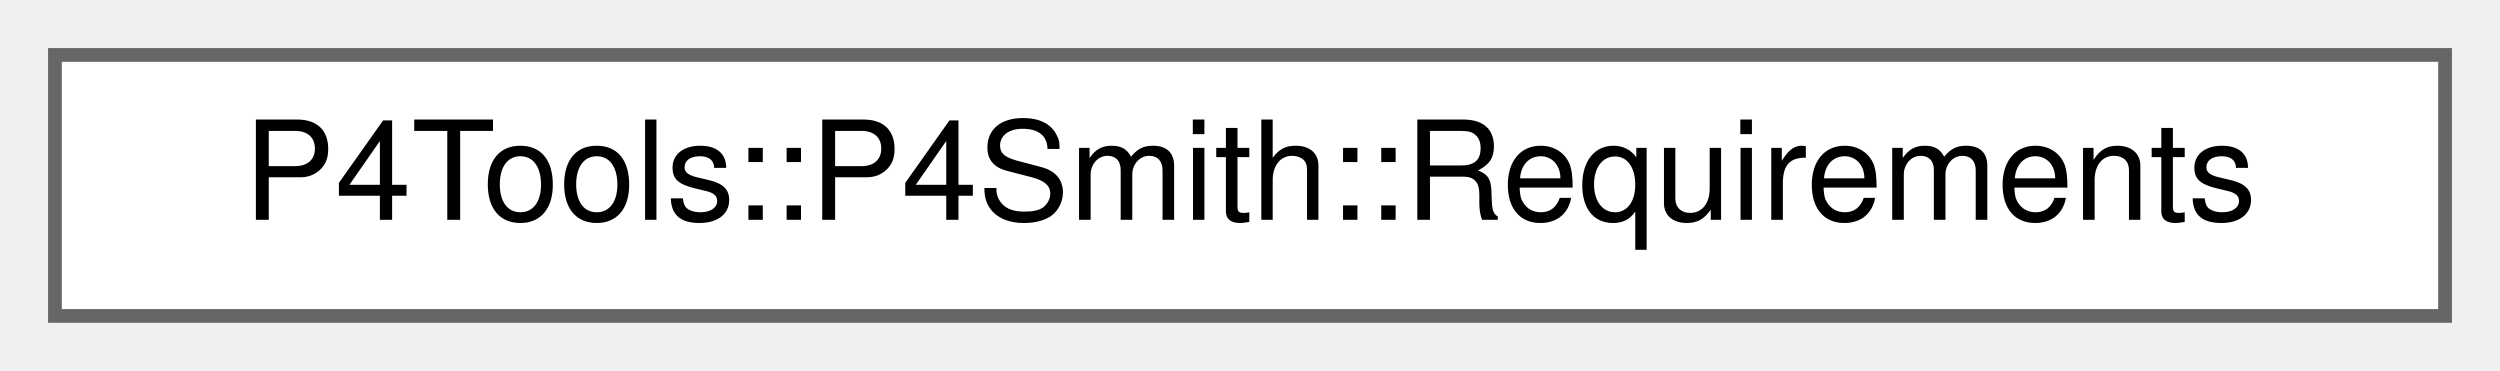
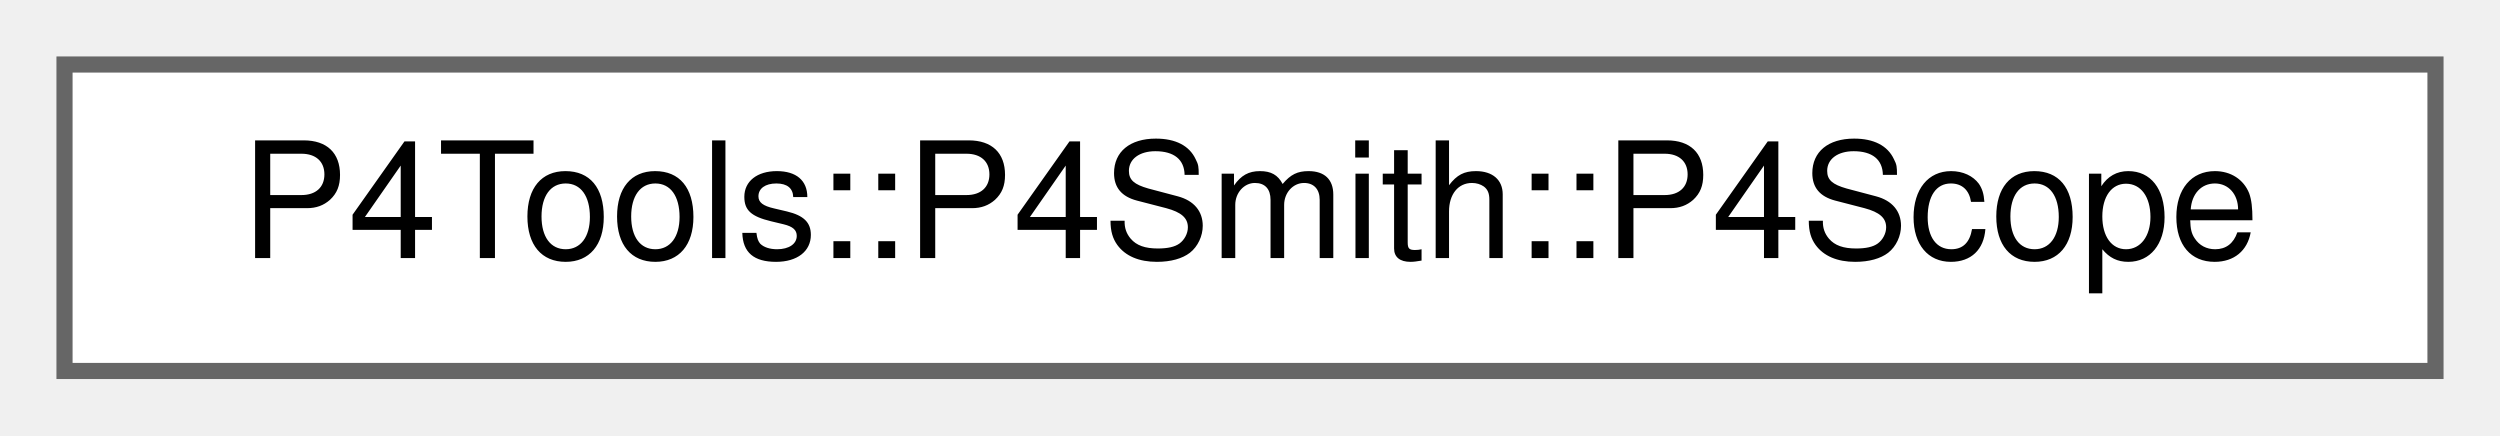
- <svg xmlns="http://www.w3.org/2000/svg" xmlns:xlink="http://www.w3.org/1999/xlink" width="182pt" height="27pt" viewBox="0.00 0.00 182.00 27.00">
+ <svg xmlns="http://www.w3.org/2000/svg" xmlns:xlink="http://www.w3.org/1999/xlink" width="155pt" height="27pt" viewBox="0.00 0.00 155.00 27.00">
  <g id="graph0" class="graph" transform="scale(1 1) rotate(0) translate(4 23)">
    <g id="Node000000" class="node">
      <g id="a_Node000000">
-         <a xlink:href="struct_p4_tools_1_1_p4_smith_1_1_requirements.html" target="_top" xlink:title=" ">
-           <polygon fill="white" stroke="#666666" points="174,-19 0,-19 0,0 174,0 174,-19" />
-           <text text-anchor="middle" x="87" y="-7" font-family="Helvetica,sans-Serif" font-size="10.00">P4Tools::P4Smith::Requirements</text>
+         <a xlink:href="class_p4_tools_1_1_p4_smith_1_1_p4_scope.html" target="_top" xlink:title=" ">
+           <polygon fill="white" stroke="#666666" points="147,-19 0,-19 0,0 147,0 147,-19" />
+           <text text-anchor="middle" x="73.5" y="-7" font-family="Helvetica,sans-Serif" font-size="10.00">P4Tools::P4Smith::P4Scope</text>
        </a>
      </g>
    </g>
  </g>
</svg>
